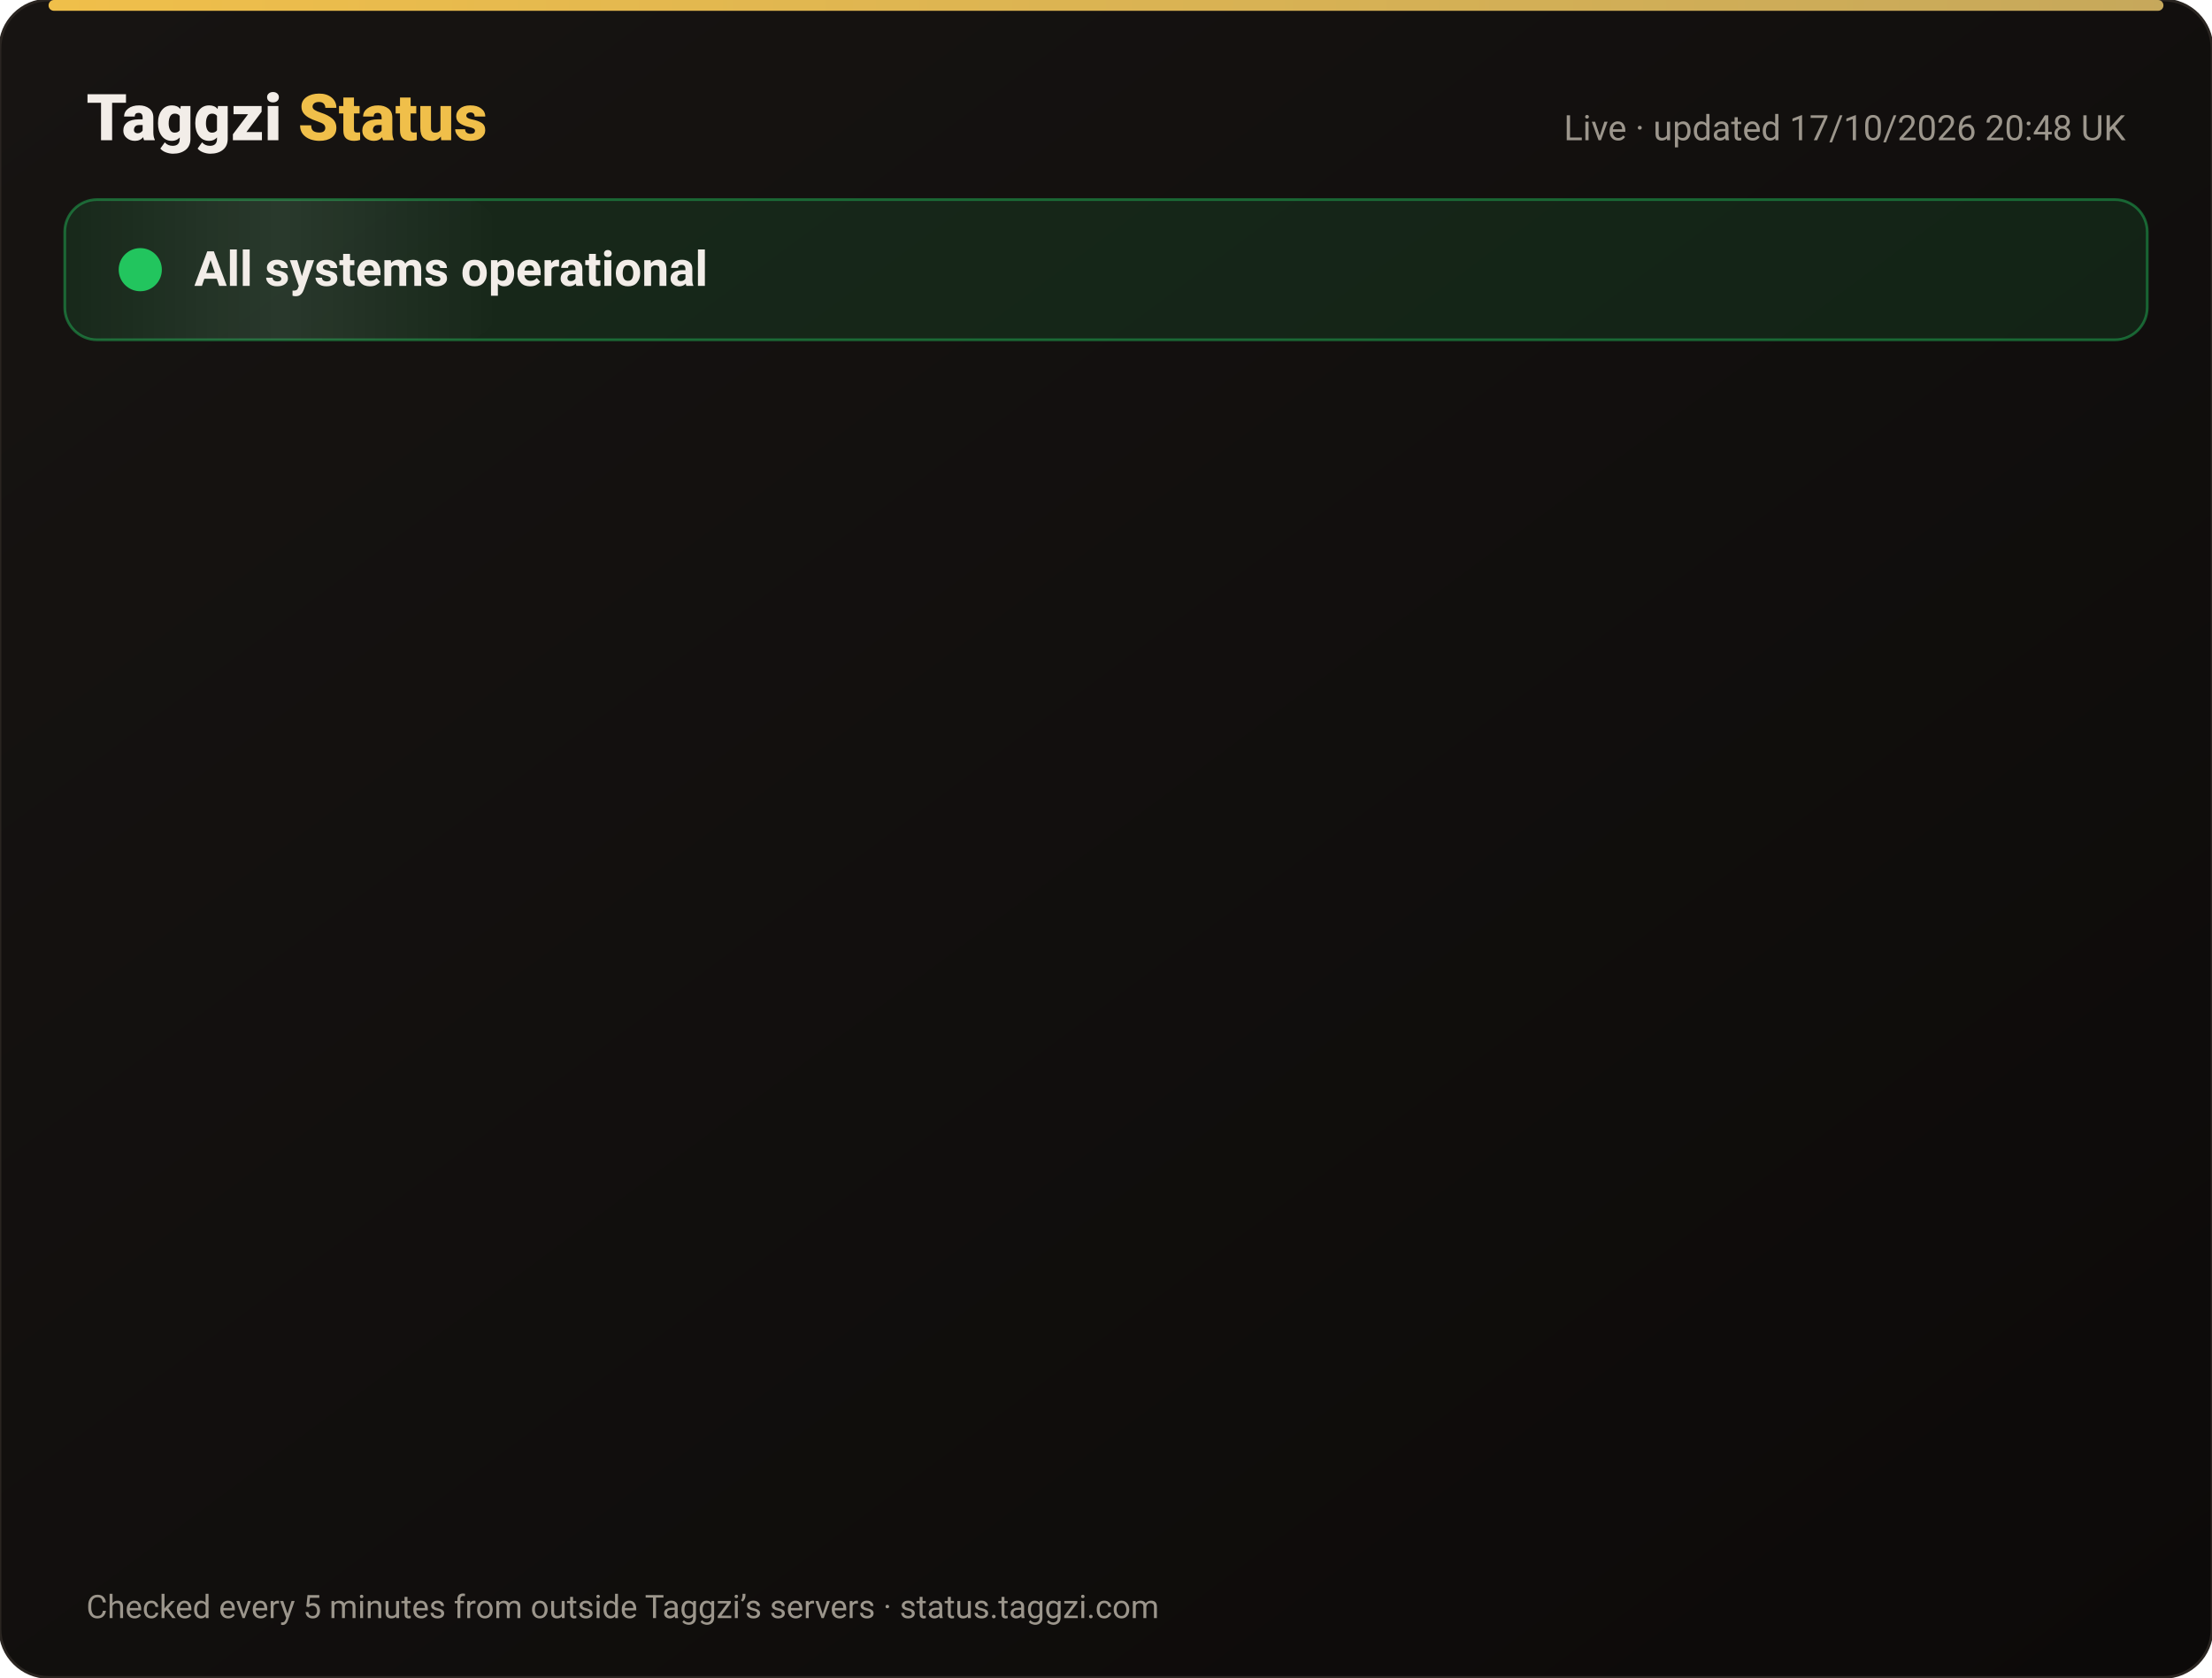
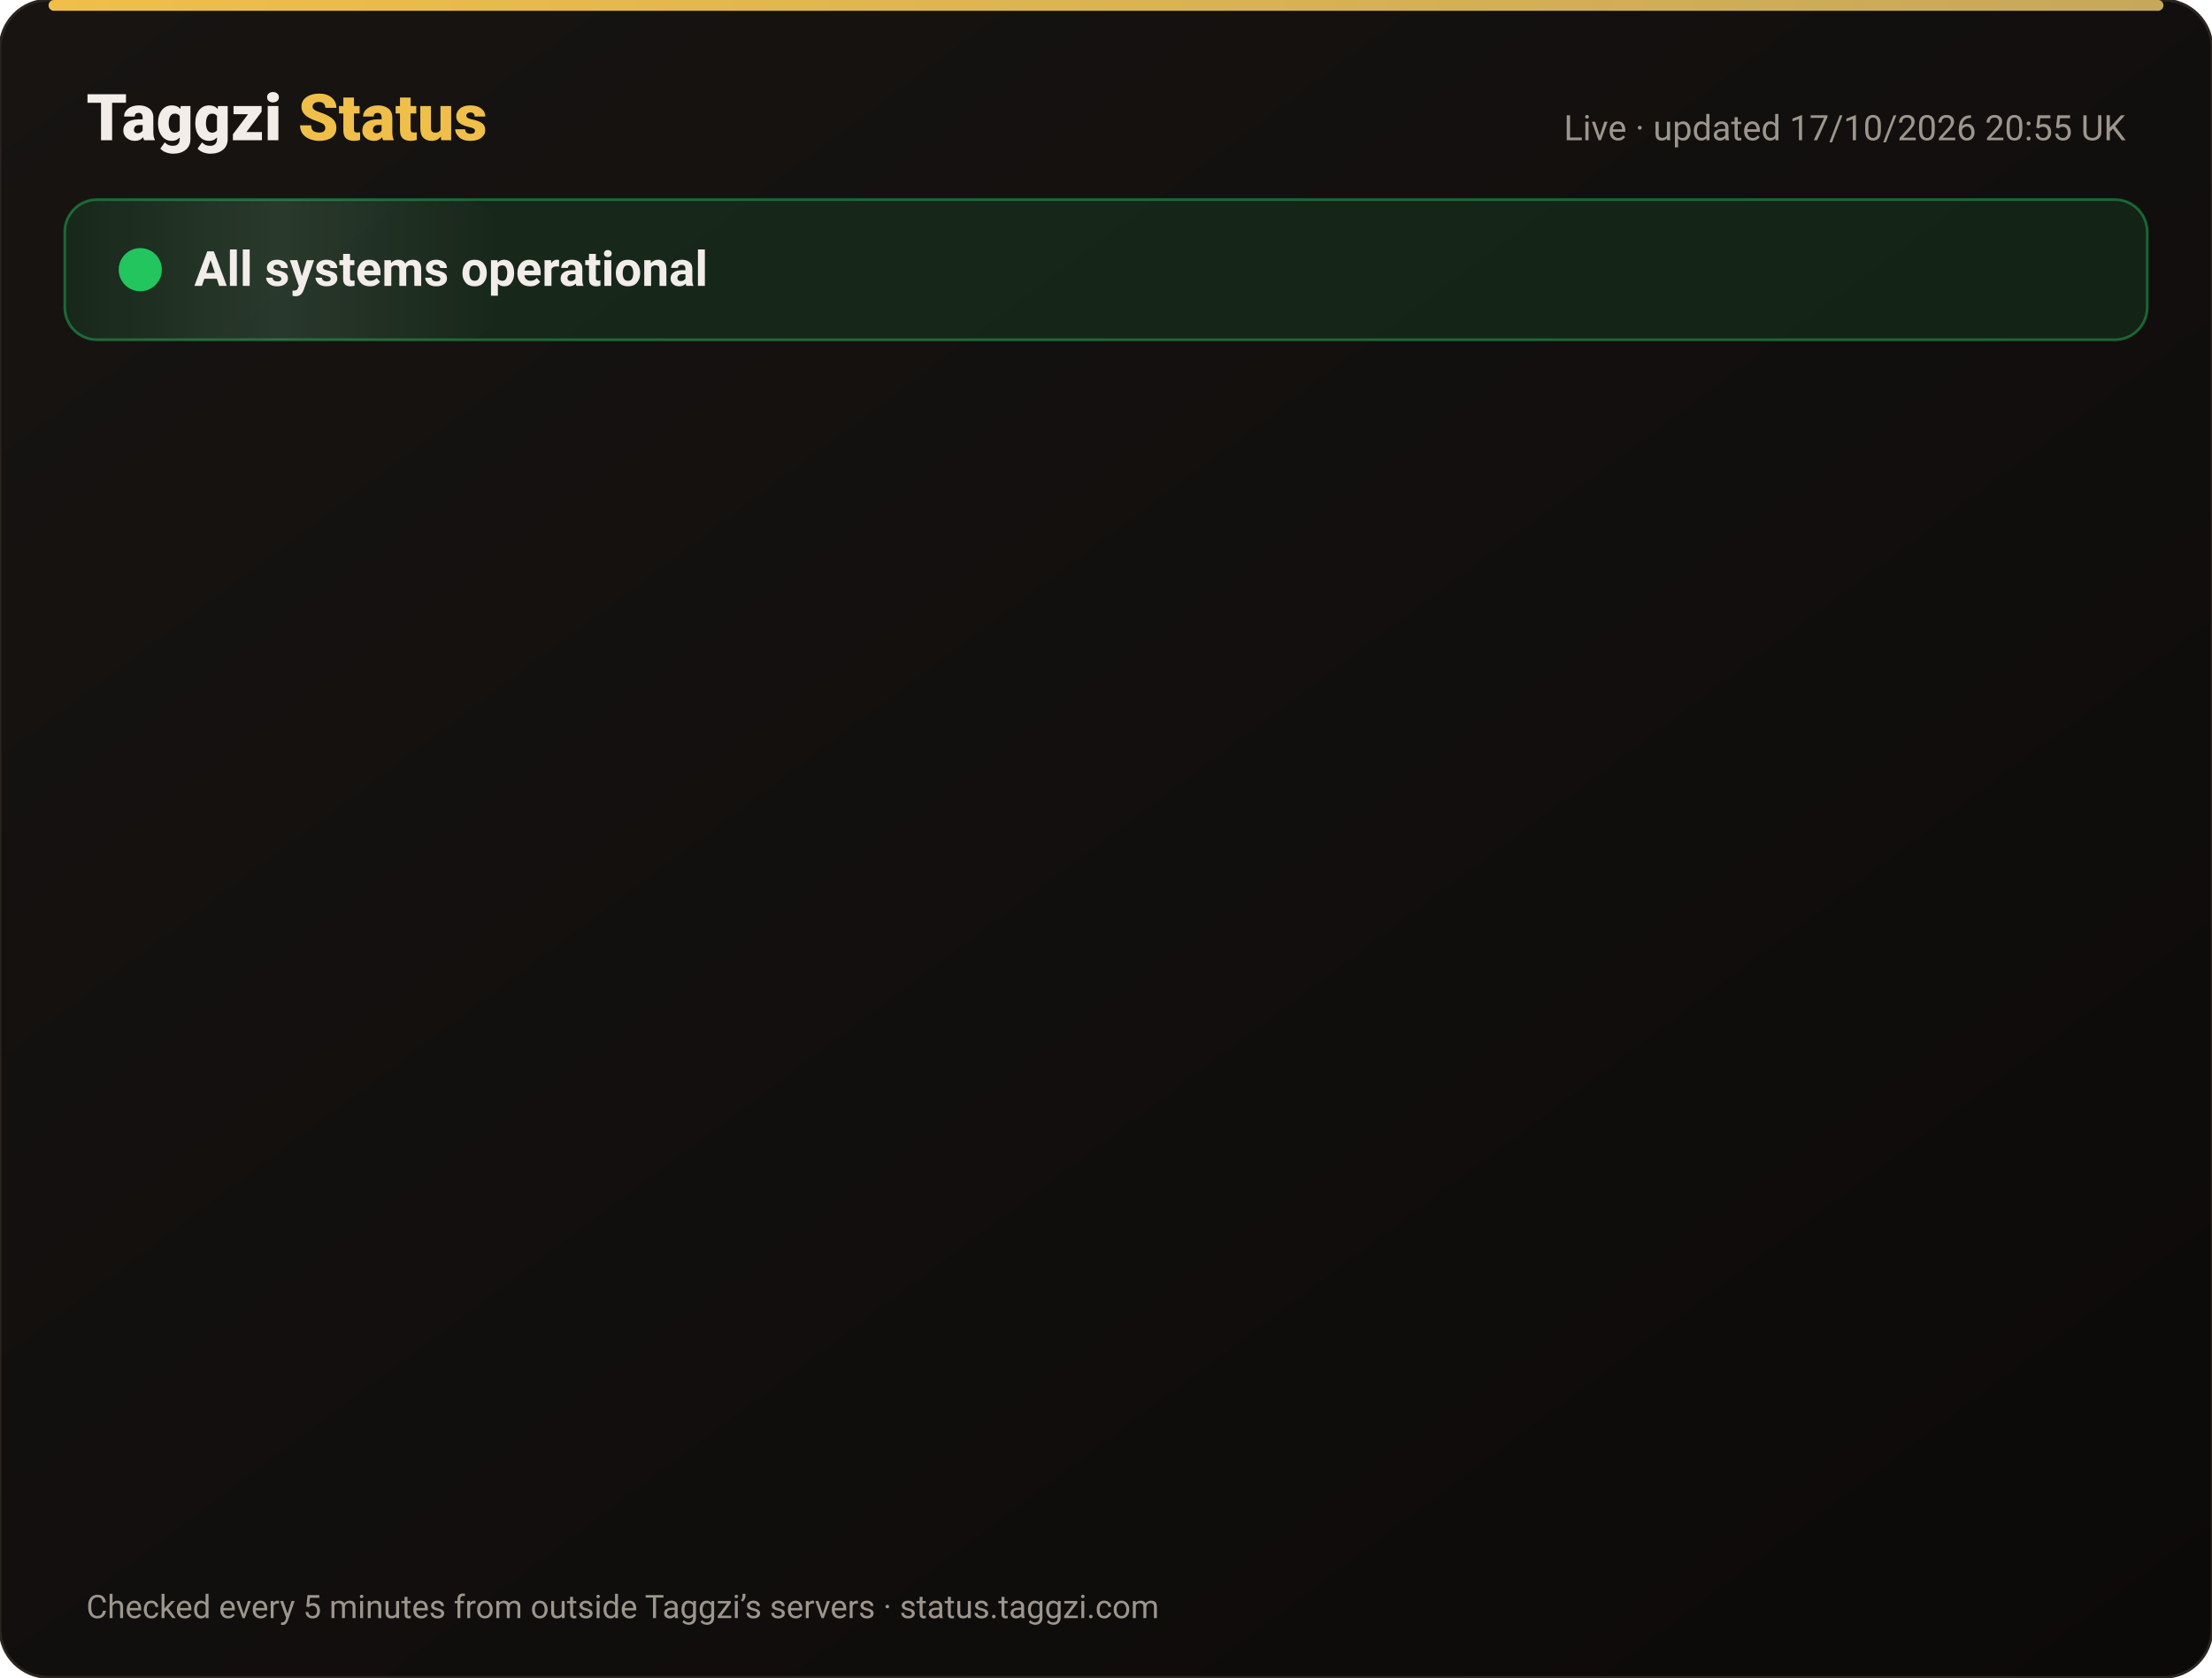
<svg xmlns="http://www.w3.org/2000/svg" width="820" height="622" viewBox="0 0 820 622" font-family="-apple-system,Segoe UI,Roboto,Helvetica,Arial,sans-serif">
  <defs>
    <linearGradient id="bg" x1="0" y1="0" x2="1" y2="1">
      <stop offset="0" stop-color="#171412" />
      <stop offset="1" stop-color="#0C0A09" />
    </linearGradient>
    <linearGradient id="gold" x1="0" x2="1">
      <stop offset="0" stop-color="#F0BF4A" />
      <stop offset="1" stop-color="#c6a85b" />
    </linearGradient>
    <linearGradient id="shine" x1="0" x2="1">
      <stop offset="0" stop-color="#fff" stop-opacity="0" />
      <stop offset=".5" stop-color="#fff" stop-opacity=".08" />
      <stop offset="1" stop-color="#fff" stop-opacity="0" />
    </linearGradient>
  </defs>
  <rect width="820" height="622" rx="18" fill="url(#bg)" stroke="#2a2521" />
  <rect x="18" y="0" width="784" height="4" rx="2" fill="url(#gold)" />
  <text x="32" y="52" font-size="24" font-weight="800" fill="#F2EDE8">Taggzi <tspan fill="#F0BF4A">Status</tspan>
  </text>
-   <text x="788" y="52" font-size="13" fill="#9C968C" text-anchor="end">Live · updated 17/10/2026 20:48 UK</text>
+   <text x="788" y="52" font-size="13" fill="#9C968C" text-anchor="end">Live · updated 17/10/2026 20:55 UK</text>
  <rect x="24" y="74" width="772" height="52" rx="12" fill="#22c55e" fill-opacity=".12" stroke="#22c55e" stroke-opacity=".45" />
  <rect x="24" y="74" width="160" height="52" rx="12" fill="url(#shine)">
    <animate attributeName="x" from="-160" to="820" dur="4s" repeatCount="indefinite" />
  </rect>
  <circle cx="52" cy="100" r="7" fill="#22c55e" />
  <circle cx="52" cy="100" r="7" fill="none" stroke="#22c55e" stroke-width="2">
    <animate attributeName="r" values="7;15;7" dur="2s" repeatCount="indefinite" />
    <animate attributeName="opacity" values=".9;0;.9" dur="2s" repeatCount="indefinite" />
  </circle>
  <text x="72" y="106" font-size="18" font-weight="700" fill="#F2EDE8">All systems operational</text>
  <g opacity="0">
    <animate attributeName="opacity" from="0" to="1" begin="0.00s" dur=".6s" fill="freeze" />
    <line x1="32" y1="188" x2="788" y2="188" stroke="#2a2521" />
    <circle cx="44" cy="166" r="6" fill="#22c55e">
      <animate attributeName="opacity" values="1;.45;1" dur="2.4s" begin="0.00s" repeatCount="indefinite" />
    </circle>
    <text x="62" y="171" font-size="15" font-weight="650" fill="#F2EDE8">Website</text>
    <text x="630" y="171" font-size="13" fill="#9C968C" text-anchor="end">100.00% uptime</text>
    <rect x="648" y="154" width="140" height="24" rx="12" fill="#22c55e" fill-opacity=".14" stroke="#22c55e" stroke-opacity=".5" />
    <text x="718" y="171" font-size="12" font-weight="700" fill="#22c55e" text-anchor="middle">Operational</text>
  </g>
  <g opacity="0">
    <animate attributeName="opacity" from="0" to="1" begin="0.15s" dur=".6s" fill="freeze" />
    <line x1="32" y1="234" x2="788" y2="234" stroke="#2a2521" />
    <circle cx="44" cy="212" r="6" fill="#22c55e">
      <animate attributeName="opacity" values="1;.45;1" dur="2.4s" begin="0.15s" repeatCount="indefinite" />
    </circle>
    <text x="62" y="217" font-size="15" font-weight="650" fill="#F2EDE8">Tag scans</text>
    <text x="630" y="217" font-size="13" fill="#9C968C" text-anchor="end">100.00% uptime</text>
    <rect x="648" y="200" width="140" height="24" rx="12" fill="#22c55e" fill-opacity=".14" stroke="#22c55e" stroke-opacity=".5" />
    <text x="718" y="217" font-size="12" font-weight="700" fill="#22c55e" text-anchor="middle">Operational</text>
  </g>
  <g opacity="0">
    <animate attributeName="opacity" from="0" to="1" begin="0.30s" dur=".6s" fill="freeze" />
    <line x1="32" y1="280" x2="788" y2="280" stroke="#2a2521" />
    <circle cx="44" cy="258" r="6" fill="#22c55e">
      <animate attributeName="opacity" values="1;.45;1" dur="2.4s" begin="0.30s" repeatCount="indefinite" />
    </circle>
    <text x="62" y="263" font-size="15" font-weight="650" fill="#F2EDE8">Manual tag lookup</text>
    <text x="630" y="263" font-size="13" fill="#9C968C" text-anchor="end">100.00% uptime</text>
    <rect x="648" y="246" width="140" height="24" rx="12" fill="#22c55e" fill-opacity=".14" stroke="#22c55e" stroke-opacity=".5" />
    <text x="718" y="263" font-size="12" font-weight="700" fill="#22c55e" text-anchor="middle">Operational</text>
  </g>
  <g opacity="0">
    <animate attributeName="opacity" from="0" to="1" begin="0.45s" dur=".6s" fill="freeze" />
    <line x1="32" y1="326" x2="788" y2="326" stroke="#2a2521" />
    <circle cx="44" cy="304" r="6" fill="#22c55e">
      <animate attributeName="opacity" values="1;.45;1" dur="2.4s" begin="0.45s" repeatCount="indefinite" />
    </circle>
    <text x="62" y="309" font-size="15" font-weight="650" fill="#F2EDE8">App &amp; login</text>
    <text x="630" y="309" font-size="13" fill="#9C968C" text-anchor="end">100.00% uptime</text>
    <rect x="648" y="292" width="140" height="24" rx="12" fill="#22c55e" fill-opacity=".14" stroke="#22c55e" stroke-opacity=".5" />
    <text x="718" y="309" font-size="12" font-weight="700" fill="#22c55e" text-anchor="middle">Operational</text>
  </g>
  <g opacity="0">
    <animate attributeName="opacity" from="0" to="1" begin="0.60s" dur=".6s" fill="freeze" />
    <line x1="32" y1="372" x2="788" y2="372" stroke="#2a2521" />
    <circle cx="44" cy="350" r="6" fill="#22c55e">
      <animate attributeName="opacity" values="1;.45;1" dur="2.4s" begin="0.60s" repeatCount="indefinite" />
    </circle>
    <text x="62" y="355" font-size="15" font-weight="650" fill="#F2EDE8">Community alerts</text>
    <text x="630" y="355" font-size="13" fill="#9C968C" text-anchor="end">100.00% uptime</text>
    <rect x="648" y="338" width="140" height="24" rx="12" fill="#22c55e" fill-opacity=".14" stroke="#22c55e" stroke-opacity=".5" />
    <text x="718" y="355" font-size="12" font-weight="700" fill="#22c55e" text-anchor="middle">Operational</text>
  </g>
  <g opacity="0">
    <animate attributeName="opacity" from="0" to="1" begin="0.75s" dur=".6s" fill="freeze" />
    <line x1="32" y1="418" x2="788" y2="418" stroke="#2a2521" />
    <circle cx="44" cy="396" r="6" fill="#22c55e">
      <animate attributeName="opacity" values="1;.45;1" dur="2.4s" begin="0.75s" repeatCount="indefinite" />
    </circle>
    <text x="62" y="401" font-size="15" font-weight="650" fill="#F2EDE8">Private calling</text>
    <text x="630" y="401" font-size="13" fill="#9C968C" text-anchor="end">100.00% uptime</text>
    <rect x="648" y="384" width="140" height="24" rx="12" fill="#22c55e" fill-opacity=".14" stroke="#22c55e" stroke-opacity=".5" />
    <text x="718" y="401" font-size="12" font-weight="700" fill="#22c55e" text-anchor="middle">Operational</text>
  </g>
  <g opacity="0">
    <animate attributeName="opacity" from="0" to="1" begin="0.90s" dur=".6s" fill="freeze" />
    <line x1="32" y1="464" x2="788" y2="464" stroke="#2a2521" />
    <circle cx="44" cy="442" r="6" fill="#22c55e">
      <animate attributeName="opacity" values="1;.45;1" dur="2.4s" begin="0.90s" repeatCount="indefinite" />
    </circle>
    <text x="62" y="447" font-size="15" font-weight="650" fill="#F2EDE8">Payments</text>
    <text x="630" y="447" font-size="13" fill="#9C968C" text-anchor="end">99.98% uptime</text>
    <rect x="648" y="430" width="140" height="24" rx="12" fill="#22c55e" fill-opacity=".14" stroke="#22c55e" stroke-opacity=".5" />
    <text x="718" y="447" font-size="12" font-weight="700" fill="#22c55e" text-anchor="middle">Operational</text>
  </g>
  <g opacity="0">
    <animate attributeName="opacity" from="0" to="1" begin="1.05s" dur=".6s" fill="freeze" />
    <line x1="32" y1="510" x2="788" y2="510" stroke="#2a2521" />
    <circle cx="44" cy="488" r="6" fill="#22c55e">
      <animate attributeName="opacity" values="1;.45;1" dur="2.4s" begin="1.05s" repeatCount="indefinite" />
    </circle>
    <text x="62" y="493" font-size="15" font-weight="650" fill="#F2EDE8">Email &amp; support</text>
    <text x="630" y="493" font-size="13" fill="#9C968C" text-anchor="end">100.00% uptime</text>
    <rect x="648" y="476" width="140" height="24" rx="12" fill="#22c55e" fill-opacity=".14" stroke="#22c55e" stroke-opacity=".5" />
    <text x="718" y="493" font-size="12" font-weight="700" fill="#22c55e" text-anchor="middle">Operational</text>
  </g>
  <g opacity="0">
    <animate attributeName="opacity" from="0" to="1" begin="1.20s" dur=".6s" fill="freeze" />
    <line x1="32" y1="556" x2="788" y2="556" stroke="#2a2521" />
    <circle cx="44" cy="534" r="6" fill="#22c55e">
      <animate attributeName="opacity" values="1;.45;1" dur="2.4s" begin="1.20s" repeatCount="indefinite" />
    </circle>
    <text x="62" y="539" font-size="15" font-weight="650" fill="#F2EDE8">Secure connection (SSL)</text>
    <text x="630" y="539" font-size="13" fill="#9C968C" text-anchor="end">100.00% uptime</text>
    <rect x="648" y="522" width="140" height="24" rx="12" fill="#22c55e" fill-opacity=".14" stroke="#22c55e" stroke-opacity=".5" />
    <text x="718" y="539" font-size="12" font-weight="700" fill="#22c55e" text-anchor="middle">Operational</text>
  </g>
  <text x="32" y="600" font-size="12" fill="#9C968C">Checked every 5 minutes from outside Taggzi’s servers · status.taggzi.com</text>
</svg>
